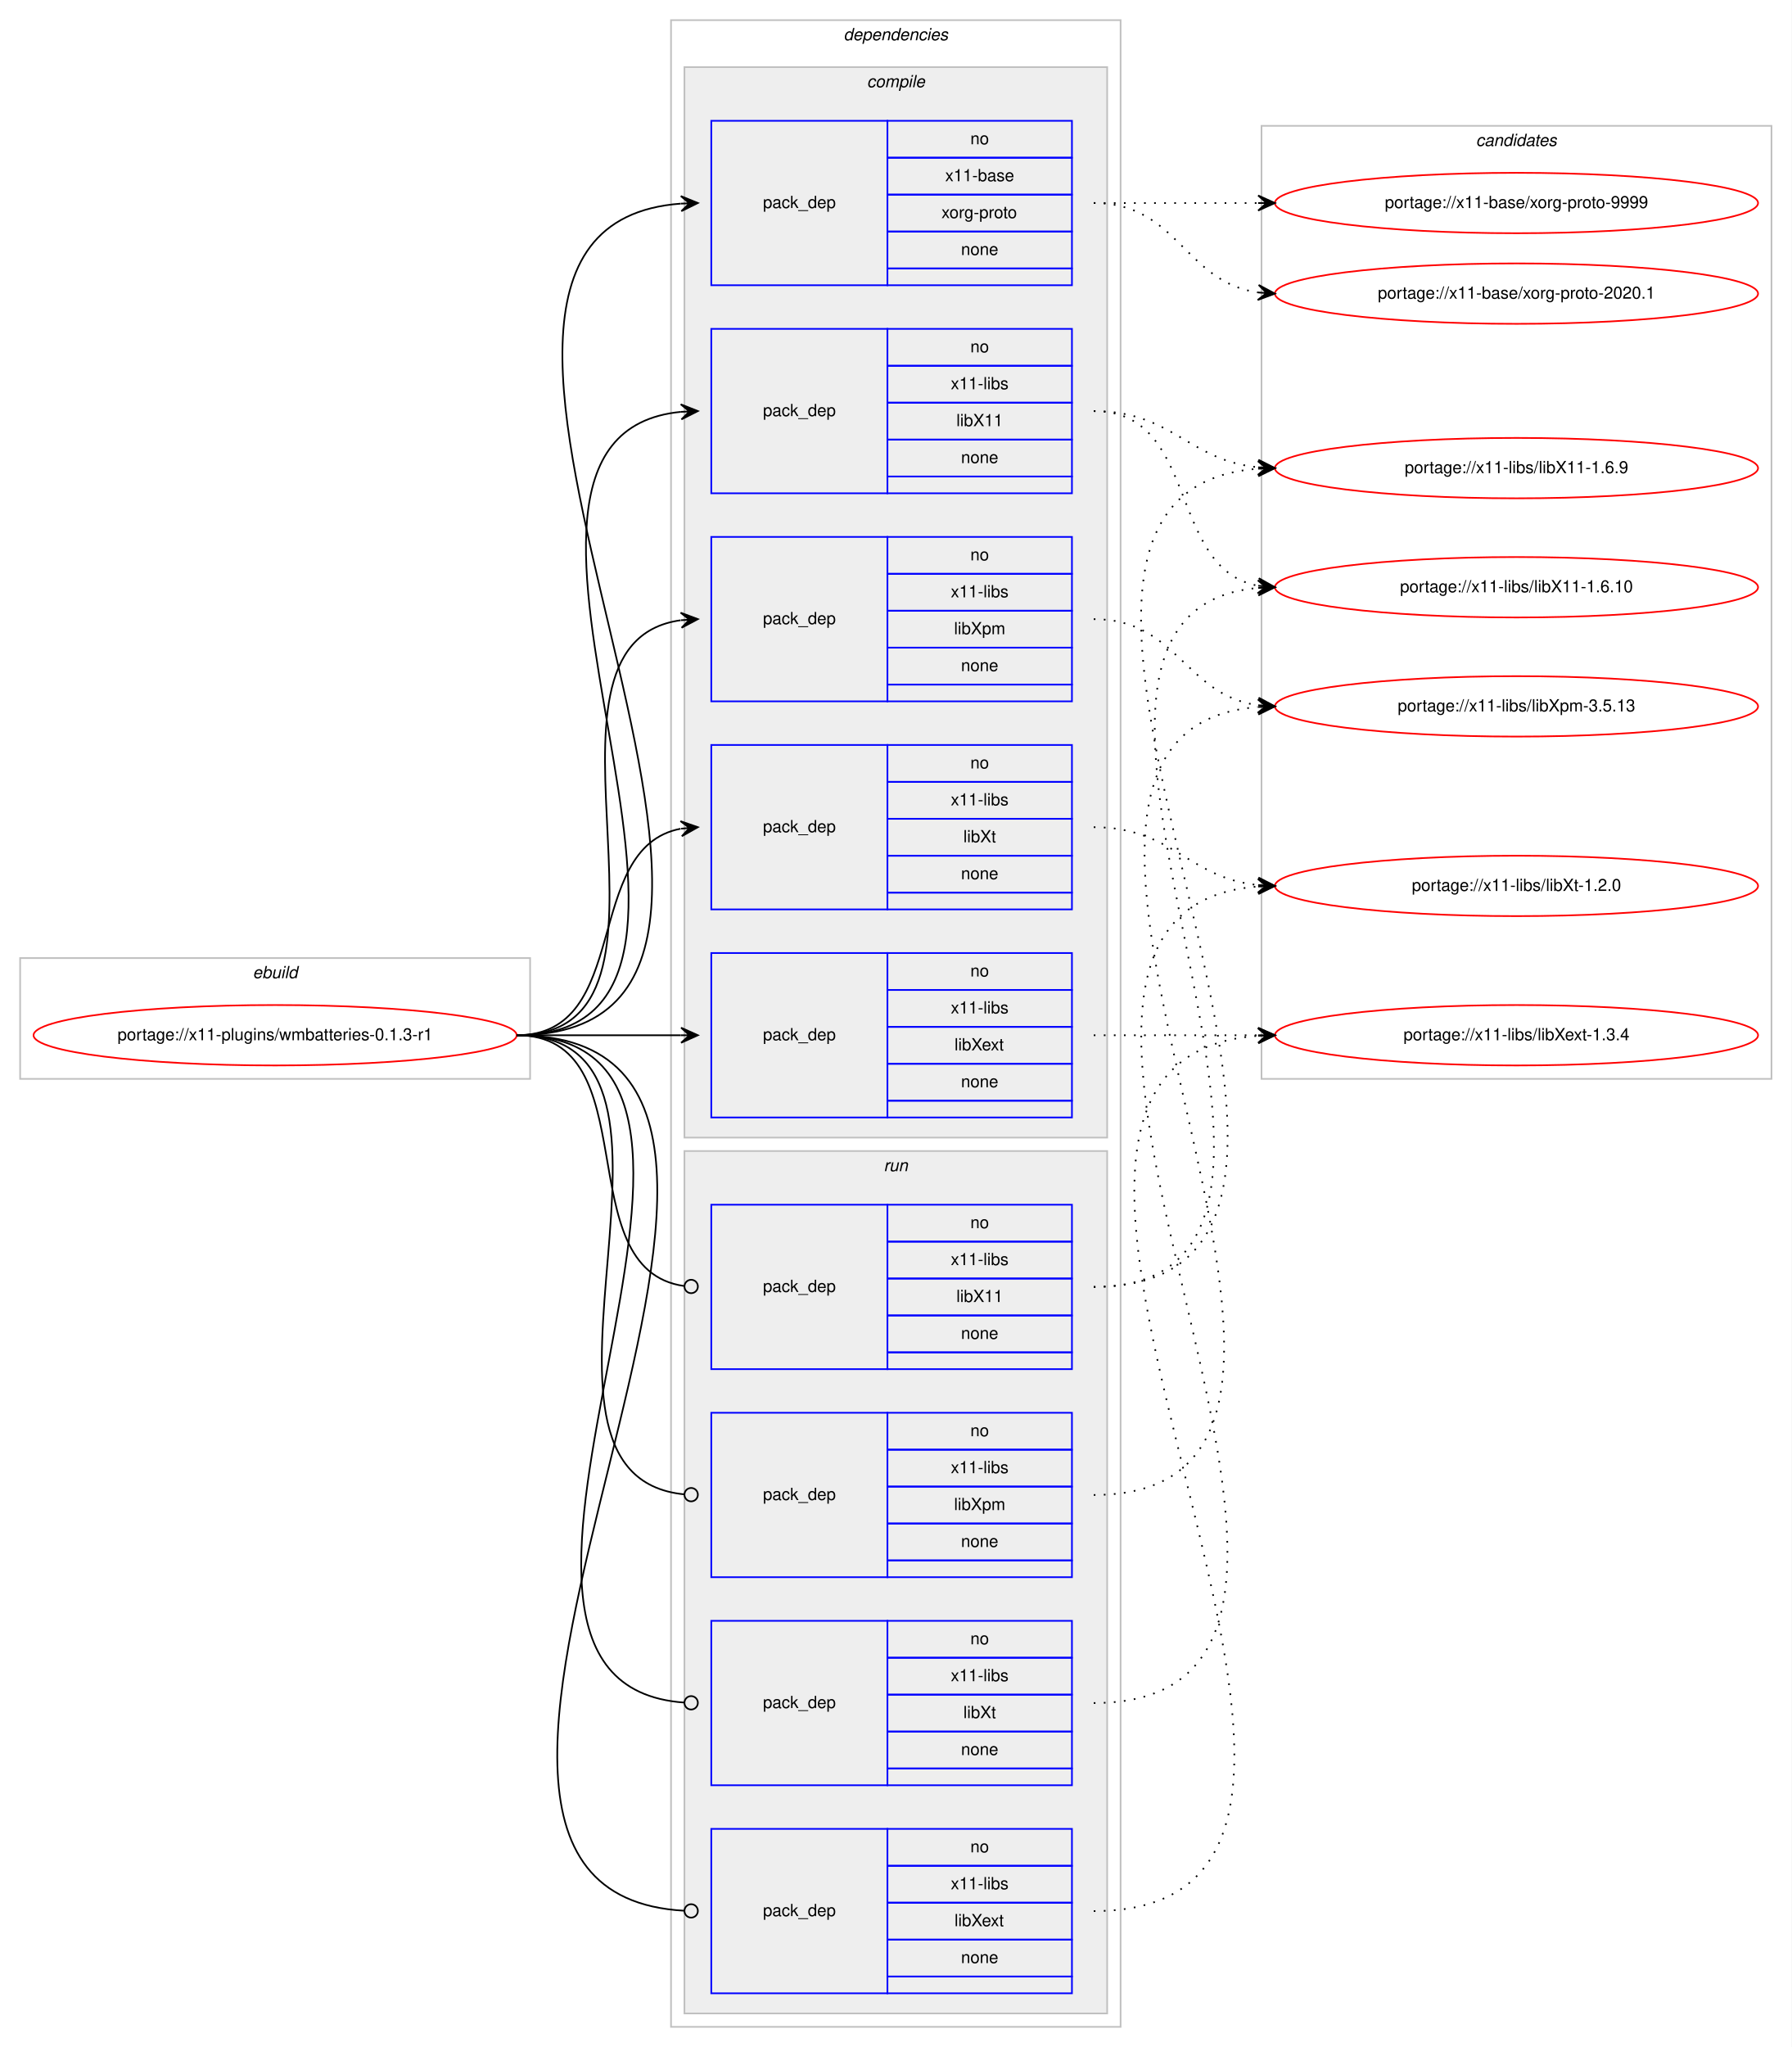
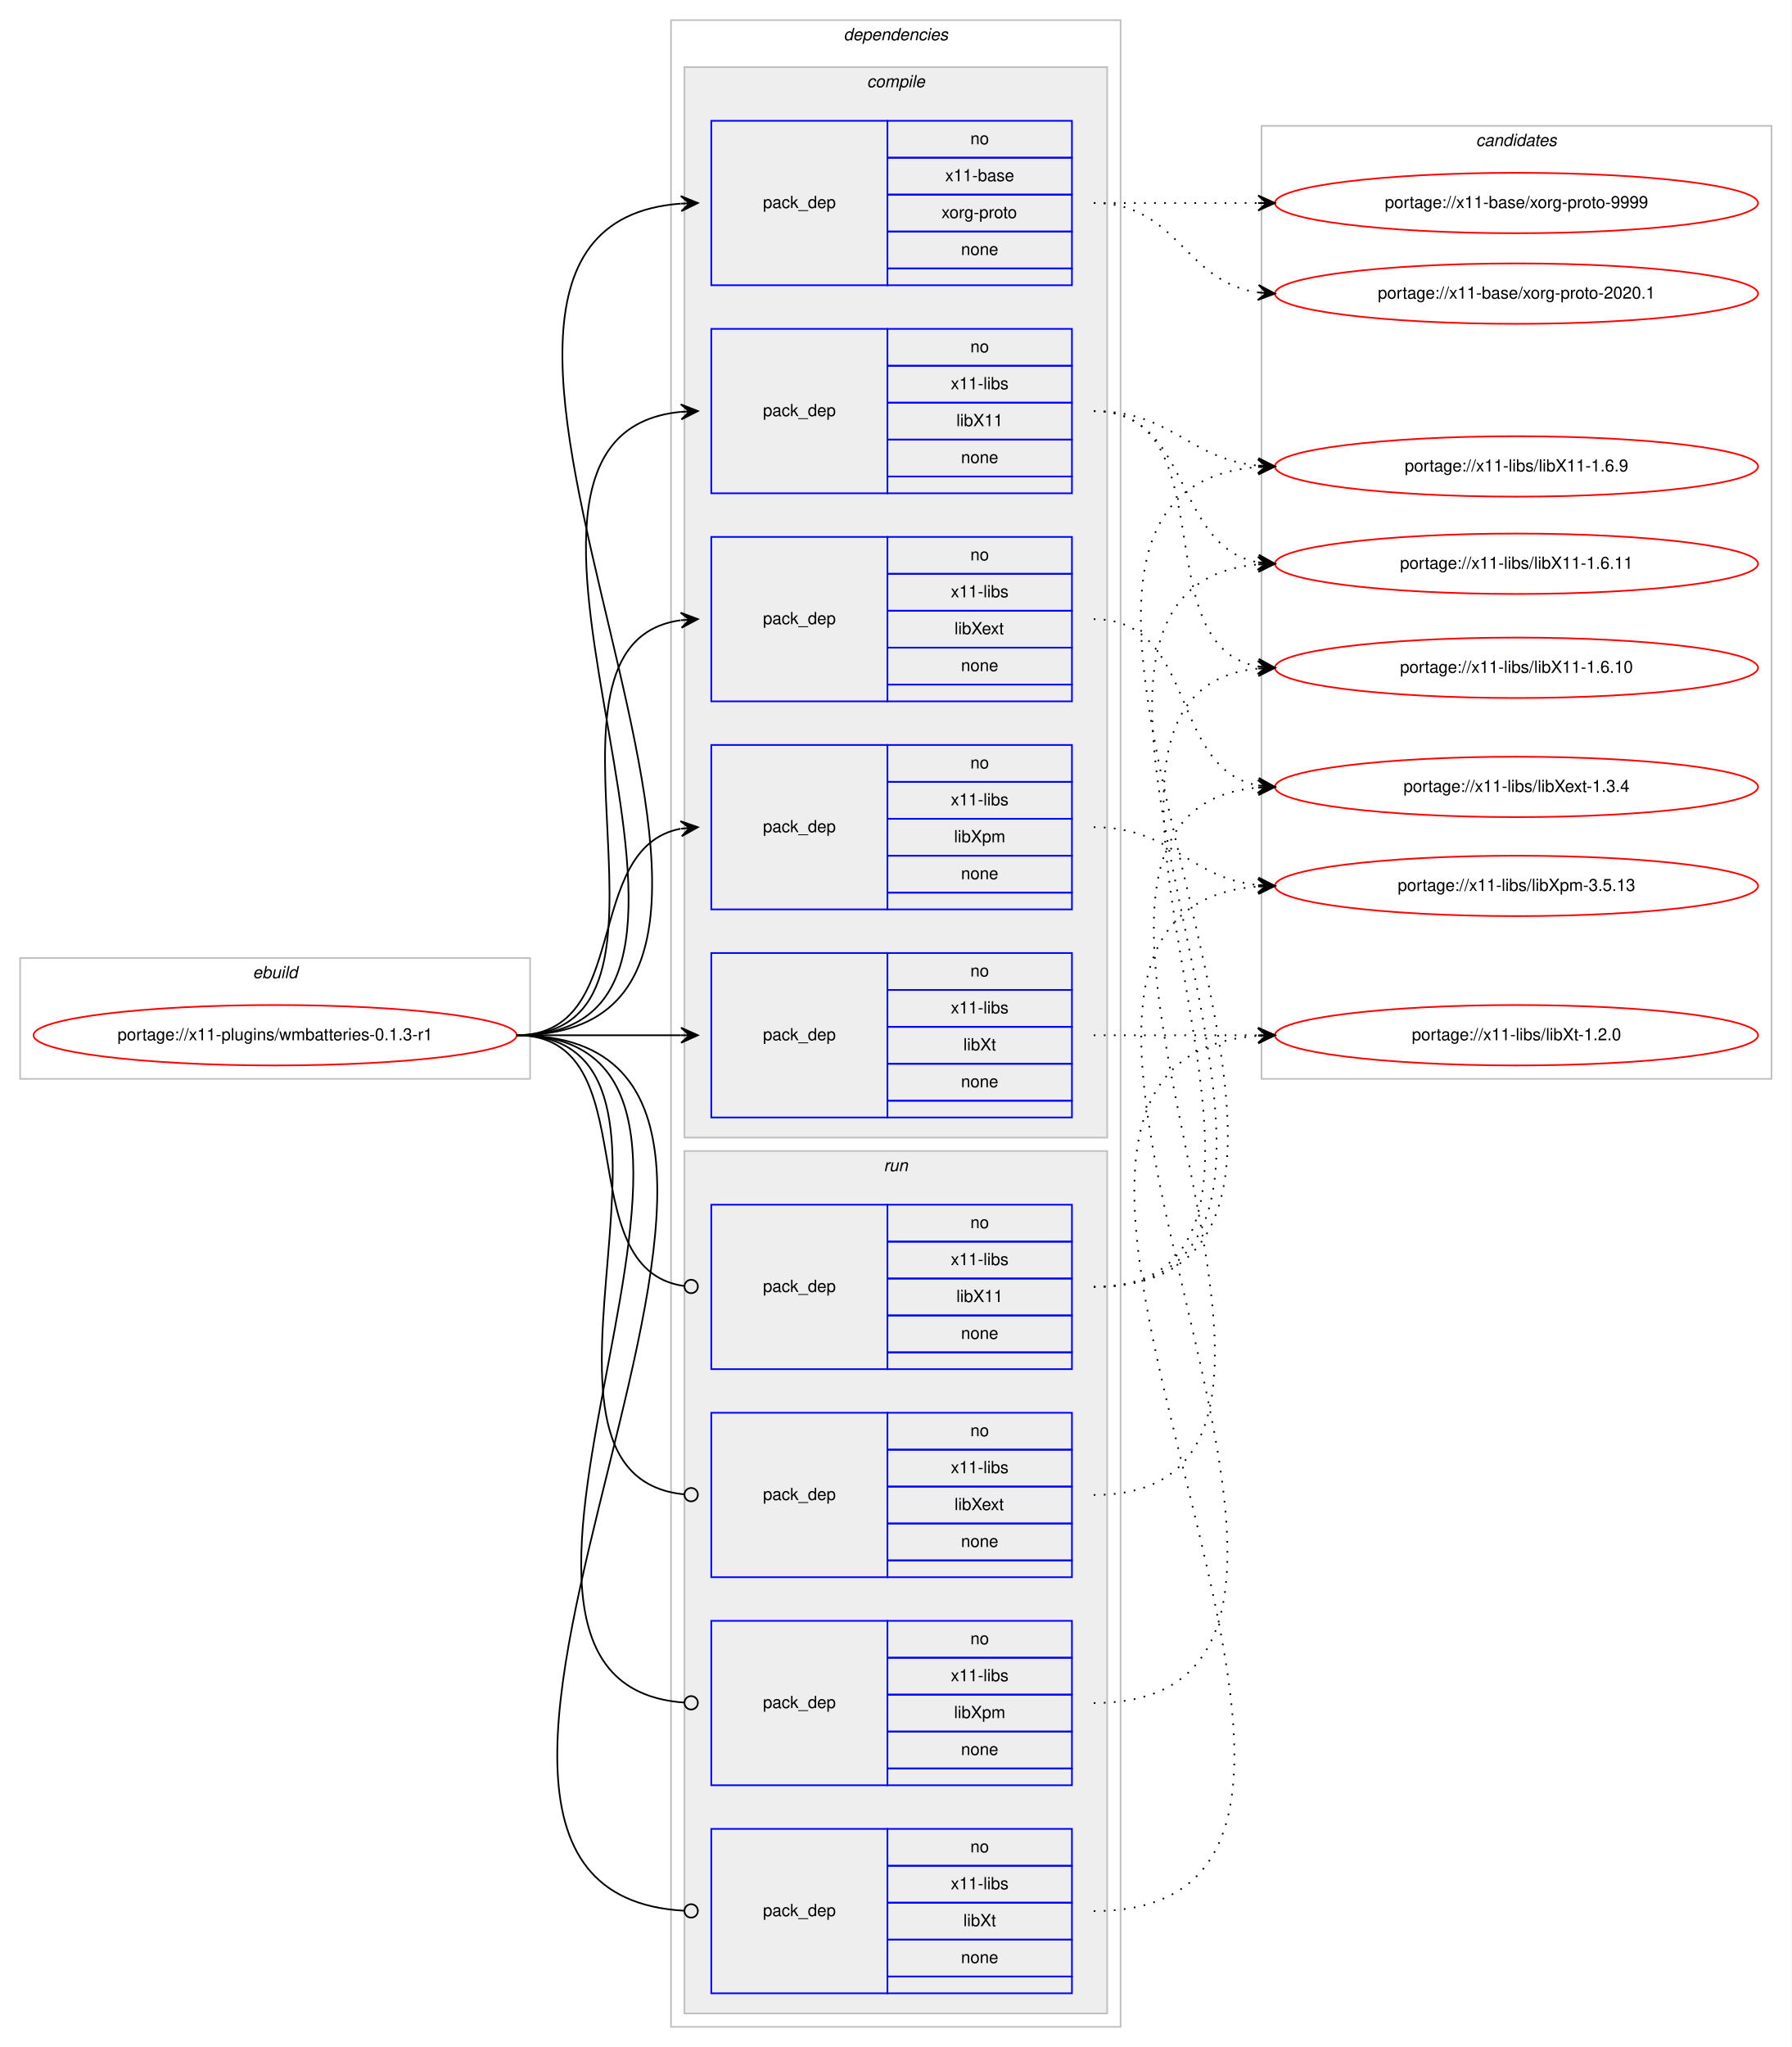
<svg xmlns="http://www.w3.org/2000/svg" xmlns:xlink="http://www.w3.org/1999/xlink" width="1068pt" height="1220pt" viewBox="0.00 0.00 1068.00 1220.00">
  <g id="graph0" class="graph" transform="scale(1 1) rotate(0) translate(4 1216)">
    <polygon fill="#ffffff" stroke="transparent" points="-4,4 -4,-1216 1064,-1216 1064,4 -4,4" />
    <g id="clust1" class="cluster">
      <polygon fill="none" stroke="#c0c0c0" points="8,-573 8,-645 312,-645 312,-573 8,-573" />
      <text text-anchor="start" x="146.663" y="-633" font-family="Helvetica,sans-Serif" font-style="italic" font-size="10.00" fill="#000000">ebuild</text>
    </g>
    <g id="clust2" class="cluster">
      <polygon fill="none" stroke="#c0c0c0" points="396,-8 396,-1204 664,-1204 664,-8 396,-8" />
      <text text-anchor="start" x="498.875" y="-1192" font-family="Helvetica,sans-Serif" font-style="italic" font-size="10.00" fill="#000000">dependencies</text>
    </g>
    <g id="clust3" class="cluster">
      <polygon fill="#eeeeee" stroke="#c0c0c0" points="404,-538 404,-1176 656,-1176 656,-538 404,-538" />
      <text text-anchor="start" x="512.778" y="-1164" font-family="Helvetica,sans-Serif" font-style="italic" font-size="10.00" fill="#000000">compile</text>
    </g>
    <g id="clust10" class="cluster">
      <polygon fill="#eeeeee" stroke="#c0c0c0" points="404,-16 404,-530 656,-530 656,-16 404,-16" />
      <text text-anchor="start" x="522.777" y="-518" font-family="Helvetica,sans-Serif" font-style="italic" font-size="10.00" fill="#000000">run</text>
    </g>
    <g id="clust15" class="cluster">
      <polygon fill="none" stroke="#c0c0c0" points="748,-573 748,-1141 1052,-1141 1052,-573 748,-573" />
      <text text-anchor="start" x="875.824" y="-1129" font-family="Helvetica,sans-Serif" font-style="italic" font-size="10.00" fill="#000000">candidates</text>
    </g>
    <g id="node1" class="node">
      <g id="a_node1">
        <a xlink:href="../x11-plugins/wmbatteries-0.1.3-r1.svg" xlink:title="portage://x11-plugins/wmbatteries-0.1.3-r1">
          <ellipse fill="none" stroke="#ff0000" cx="160" cy="-599" rx="144" ry="18" />
          <text text-anchor="middle" x="160" y="-596" font-family="Helvetica,sans-Serif" font-size="10.00" fill="#000000">portage://x11-plugins/wmbatteries-0.1.3-r1</text>
        </a>
      </g>
    </g>
    <g id="node2" class="node">
      <polygon fill="none" stroke="#0000ff" points="420,-1046 420,-1144 525,-1144 525,-1046 420,-1046" />
      <text text-anchor="start" x="450.823" y="-1092" font-family="Helvetica,sans-Serif" font-size="10.00" fill="#000000">pack_dep</text>
      <polygon fill="none" stroke="#0000ff" points="525,-1122 525,-1144 635,-1144 635,-1122 525,-1122" />
      <text text-anchor="start" x="574.441" y="-1130" font-family="Helvetica,sans-Serif" font-size="10.00" fill="#000000">no</text>
      <polygon fill="none" stroke="#0000ff" points="525,-1100 525,-1122 635,-1122 635,-1100 525,-1100" />
      <text text-anchor="start" x="559.438" y="-1108" font-family="Helvetica,sans-Serif" font-size="10.00" fill="#000000">x11-base</text>
      <polygon fill="none" stroke="#0000ff" points="525,-1078 525,-1100 635,-1100 635,-1078 525,-1078" />
      <text text-anchor="start" x="557.22" y="-1086" font-family="Helvetica,sans-Serif" font-size="10.00" fill="#000000">xorg-proto</text>
      <polygon fill="none" stroke="#0000ff" points="525,-1056 525,-1078 635,-1078 635,-1056 525,-1056" />
      <text text-anchor="start" x="568.882" y="-1064" font-family="Helvetica,sans-Serif" font-size="10.00" fill="#000000">none</text>
      <polygon fill="none" stroke="#0000ff" points="525,-1046 525,-1056 635,-1056 635,-1046 525,-1046" />
    </g>
    <g id="edge1" class="edge">
      <path fill="none" stroke="#000000" d="M304,-599C526.085,-599 196.977,-1079.621 401.837,-1094.64" />
      <polygon fill="#000000" stroke="#000000" points="412,-1095 401.847,-1099.144 407.003,-1094.823 402.006,-1094.646 402.006,-1094.646 402.006,-1094.646 407.003,-1094.823 402.165,-1090.149 412,-1095 412,-1095" />
    </g>
    <g id="node3" class="node">
      <polygon fill="none" stroke="#0000ff" points="420,-922 420,-1020 525,-1020 525,-922 420,-922" />
      <text text-anchor="start" x="450.823" y="-968" font-family="Helvetica,sans-Serif" font-size="10.00" fill="#000000">pack_dep</text>
      <polygon fill="none" stroke="#0000ff" points="525,-998 525,-1020 635,-1020 635,-998 525,-998" />
      <text text-anchor="start" x="574.441" y="-1006" font-family="Helvetica,sans-Serif" font-size="10.00" fill="#000000">no</text>
      <polygon fill="none" stroke="#0000ff" points="525,-976 525,-998 635,-998 635,-976 525,-976" />
      <text text-anchor="start" x="562.778" y="-984" font-family="Helvetica,sans-Serif" font-size="10.00" fill="#000000">x11-libs</text>
      <polygon fill="none" stroke="#0000ff" points="525,-954 525,-976 635,-976 635,-954 525,-954" />
      <text text-anchor="start" x="566.108" y="-962" font-family="Helvetica,sans-Serif" font-size="10.00" fill="#000000">libX11</text>
      <polygon fill="none" stroke="#0000ff" points="525,-932 525,-954 635,-954 635,-932 525,-932" />
      <text text-anchor="start" x="568.882" y="-940" font-family="Helvetica,sans-Serif" font-size="10.00" fill="#000000">none</text>
      <polygon fill="none" stroke="#0000ff" points="525,-922 525,-932 635,-932 635,-922 525,-922" />
    </g>
    <g id="edge2" class="edge">
      <path fill="none" stroke="#000000" d="M304,-599C472.63,-599 249.361,-955.899 401.916,-970.537" />
      <polygon fill="#000000" stroke="#000000" points="412,-971 401.804,-975.037 407.005,-970.771 402.01,-970.541 402.01,-970.541 402.01,-970.541 407.005,-970.771 402.217,-966.046 412,-971 412,-971" />
    </g>
    <g id="node4" class="node">
+       <polygon fill="none" stroke="#0000ff" points="420,-798 420,-896 525,-896 525,-798 420,-798" />
+       <text text-anchor="start" x="450.823" y="-844" font-family="Helvetica,sans-Serif" font-size="10.00" fill="#000000">pack_dep</text>
+       <polygon fill="none" stroke="#0000ff" points="525,-874 525,-896 635,-896 635,-874 525,-874" />
+       <text text-anchor="start" x="574.441" y="-882" font-family="Helvetica,sans-Serif" font-size="10.00" fill="#000000">no</text>
+       <polygon fill="none" stroke="#0000ff" points="525,-852 525,-874 635,-874 635,-852 525,-852" />
+       <text text-anchor="start" x="562.778" y="-860" font-family="Helvetica,sans-Serif" font-size="10.00" fill="#000000">x11-libs</text>
+       <polygon fill="none" stroke="#0000ff" points="525,-830 525,-852 635,-852 635,-830 525,-830" />
+       <text text-anchor="start" x="564.998" y="-838" font-family="Helvetica,sans-Serif" font-size="10.00" fill="#000000">libXext</text>
+       <polygon fill="none" stroke="#0000ff" points="525,-808 525,-830 635,-830 635,-808 525,-808" />
+       <text text-anchor="start" x="568.882" y="-816" font-family="Helvetica,sans-Serif" font-size="10.00" fill="#000000">none</text>
+       <polygon fill="none" stroke="#0000ff" points="525,-798 525,-808 635,-808 635,-798 525,-798" />
+     </g>
+     <g id="edge3" class="edge">
+       <path fill="none" stroke="#000000" d="M304,-599C420.581,-599 299.567,-832.212 401.762,-846.332" />
+       <polygon fill="#000000" stroke="#000000" points="412,-847 401.728,-850.839 407.011,-846.674 402.021,-846.349 402.021,-846.349 402.021,-846.349 407.011,-846.674 402.314,-841.858 412,-847 412,-847" />
+     </g>
+     <g id="node5" class="node">
+       <polygon fill="none" stroke="#0000ff" points="420,-674 420,-772 525,-772 525,-674 420,-674" />
+       <text text-anchor="start" x="450.823" y="-720" font-family="Helvetica,sans-Serif" font-size="10.00" fill="#000000">pack_dep</text>
+       <polygon fill="none" stroke="#0000ff" points="525,-750 525,-772 635,-772 635,-750 525,-750" />
+       <text text-anchor="start" x="574.441" y="-758" font-family="Helvetica,sans-Serif" font-size="10.00" fill="#000000">no</text>
+       <polygon fill="none" stroke="#0000ff" points="525,-728 525,-750 635,-750 635,-728 525,-728" />
+       <text text-anchor="start" x="562.778" y="-736" font-family="Helvetica,sans-Serif" font-size="10.00" fill="#000000">x11-libs</text>
+       <polygon fill="none" stroke="#0000ff" points="525,-706 525,-728 635,-728 635,-706 525,-706" />
+       <text text-anchor="start" x="564.723" y="-714" font-family="Helvetica,sans-Serif" font-size="10.00" fill="#000000">libXpm</text>
+       <polygon fill="none" stroke="#0000ff" points="525,-684 525,-706 635,-706 635,-684 525,-684" />
+       <text text-anchor="start" x="568.882" y="-692" font-family="Helvetica,sans-Serif" font-size="10.00" fill="#000000">none</text>
+       <polygon fill="none" stroke="#0000ff" points="525,-674 525,-684 635,-684 635,-674 525,-674" />
+     </g>
+     <g id="edge4" class="edge">
+       <path fill="none" stroke="#000000" d="M304,-599C373.373,-599 342.506,-710.726 401.698,-722.073" />
+       <polygon fill="#000000" stroke="#000000" points="412,-723 401.637,-726.586 407.02,-722.552 402.04,-722.104 402.04,-722.104 402.04,-722.104 407.02,-722.552 402.443,-717.622 412,-723 412,-723" />
+     </g>
+     <g id="node6" class="node">
      <polygon fill="none" stroke="#0000ff" points="420,-550 420,-648 525,-648 525,-550 420,-550" />
      <text text-anchor="start" x="450.823" y="-596" font-family="Helvetica,sans-Serif" font-size="10.00" fill="#000000">pack_dep</text>
      <polygon fill="none" stroke="#0000ff" points="525,-626 525,-648 635,-648 635,-626 525,-626" />
      <text text-anchor="start" x="574.441" y="-634" font-family="Helvetica,sans-Serif" font-size="10.00" fill="#000000">no</text>
      <polygon fill="none" stroke="#0000ff" points="525,-604 525,-626 635,-626 635,-604 525,-604" />
      <text text-anchor="start" x="562.778" y="-612" font-family="Helvetica,sans-Serif" font-size="10.00" fill="#000000">x11-libs</text>
      <polygon fill="none" stroke="#0000ff" points="525,-582 525,-604 635,-604 635,-582 525,-582" />
-       <text text-anchor="start" x="564.998" y="-590" font-family="Helvetica,sans-Serif" font-size="10.00" fill="#000000">libXext</text>
+       <text text-anchor="start" x="570.278" y="-590" font-family="Helvetica,sans-Serif" font-size="10.00" fill="#000000">libXt</text>
      <polygon fill="none" stroke="#0000ff" points="525,-560 525,-582 635,-582 635,-560 525,-560" />
      <text text-anchor="start" x="568.882" y="-568" font-family="Helvetica,sans-Serif" font-size="10.00" fill="#000000">none</text>
      <polygon fill="none" stroke="#0000ff" points="525,-550 525,-560 635,-560 635,-550 525,-550" />
    </g>
-     <g id="edge3" class="edge">
+     <g id="edge5" class="edge">
      <path fill="none" stroke="#000000" d="M304,-599C348.438,-599 362.02,-599 401.878,-599" />
      <polygon fill="#000000" stroke="#000000" points="412,-599 402,-603.5 407,-599 402,-599 402,-599 402,-599 407,-599 402,-594.5 412,-599 412,-599" />
-     </g>
-     <g id="node5" class="node">
-       <polygon fill="none" stroke="#0000ff" points="420,-798 420,-896 525,-896 525,-798 420,-798" />
-       <text text-anchor="start" x="450.823" y="-844" font-family="Helvetica,sans-Serif" font-size="10.00" fill="#000000">pack_dep</text>
-       <polygon fill="none" stroke="#0000ff" points="525,-874 525,-896 635,-896 635,-874 525,-874" />
-       <text text-anchor="start" x="574.441" y="-882" font-family="Helvetica,sans-Serif" font-size="10.00" fill="#000000">no</text>
-       <polygon fill="none" stroke="#0000ff" points="525,-852 525,-874 635,-874 635,-852 525,-852" />
-       <text text-anchor="start" x="562.778" y="-860" font-family="Helvetica,sans-Serif" font-size="10.00" fill="#000000">x11-libs</text>
-       <polygon fill="none" stroke="#0000ff" points="525,-830 525,-852 635,-852 635,-830 525,-830" />
-       <text text-anchor="start" x="564.723" y="-838" font-family="Helvetica,sans-Serif" font-size="10.00" fill="#000000">libXpm</text>
-       <polygon fill="none" stroke="#0000ff" points="525,-808 525,-830 635,-830 635,-808 525,-808" />
-       <text text-anchor="start" x="568.882" y="-816" font-family="Helvetica,sans-Serif" font-size="10.00" fill="#000000">none</text>
-       <polygon fill="none" stroke="#0000ff" points="525,-798 525,-808 635,-808 635,-798 525,-798" />
-     </g>
-     <g id="edge4" class="edge">
-       <path fill="none" stroke="#000000" d="M304,-599C420.581,-599 299.567,-832.212 401.762,-846.332" />
-       <polygon fill="#000000" stroke="#000000" points="412,-847 401.728,-850.839 407.011,-846.674 402.021,-846.349 402.021,-846.349 402.021,-846.349 407.011,-846.674 402.314,-841.858 412,-847 412,-847" />
-     </g>
-     <g id="node6" class="node">
-       <polygon fill="none" stroke="#0000ff" points="420,-674 420,-772 525,-772 525,-674 420,-674" />
-       <text text-anchor="start" x="450.823" y="-720" font-family="Helvetica,sans-Serif" font-size="10.00" fill="#000000">pack_dep</text>
-       <polygon fill="none" stroke="#0000ff" points="525,-750 525,-772 635,-772 635,-750 525,-750" />
-       <text text-anchor="start" x="574.441" y="-758" font-family="Helvetica,sans-Serif" font-size="10.00" fill="#000000">no</text>
-       <polygon fill="none" stroke="#0000ff" points="525,-728 525,-750 635,-750 635,-728 525,-728" />
-       <text text-anchor="start" x="562.778" y="-736" font-family="Helvetica,sans-Serif" font-size="10.00" fill="#000000">x11-libs</text>
-       <polygon fill="none" stroke="#0000ff" points="525,-706 525,-728 635,-728 635,-706 525,-706" />
-       <text text-anchor="start" x="570.278" y="-714" font-family="Helvetica,sans-Serif" font-size="10.00" fill="#000000">libXt</text>
-       <polygon fill="none" stroke="#0000ff" points="525,-684 525,-706 635,-706 635,-684 525,-684" />
-       <text text-anchor="start" x="568.882" y="-692" font-family="Helvetica,sans-Serif" font-size="10.00" fill="#000000">none</text>
-       <polygon fill="none" stroke="#0000ff" points="525,-674 525,-684 635,-684 635,-674 525,-674" />
-     </g>
-     <g id="edge5" class="edge">
-       <path fill="none" stroke="#000000" d="M304,-599C373.373,-599 342.506,-710.726 401.698,-722.073" />
-       <polygon fill="#000000" stroke="#000000" points="412,-723 401.637,-726.586 407.02,-722.552 402.04,-722.104 402.04,-722.104 402.04,-722.104 407.02,-722.552 402.443,-717.622 412,-723 412,-723" />
    </g>
    <g id="node7" class="node">
      <polygon fill="none" stroke="#0000ff" points="420,-400 420,-498 525,-498 525,-400 420,-400" />
      <text text-anchor="start" x="450.823" y="-446" font-family="Helvetica,sans-Serif" font-size="10.00" fill="#000000">pack_dep</text>
      <polygon fill="none" stroke="#0000ff" points="525,-476 525,-498 635,-498 635,-476 525,-476" />
      <text text-anchor="start" x="574.441" y="-484" font-family="Helvetica,sans-Serif" font-size="10.00" fill="#000000">no</text>
      <polygon fill="none" stroke="#0000ff" points="525,-454 525,-476 635,-476 635,-454 525,-454" />
      <text text-anchor="start" x="562.778" y="-462" font-family="Helvetica,sans-Serif" font-size="10.00" fill="#000000">x11-libs</text>
      <polygon fill="none" stroke="#0000ff" points="525,-432 525,-454 635,-454 635,-432 525,-432" />
      <text text-anchor="start" x="566.108" y="-440" font-family="Helvetica,sans-Serif" font-size="10.00" fill="#000000">libX11</text>
      <polygon fill="none" stroke="#0000ff" points="525,-410 525,-432 635,-432 635,-410 525,-410" />
      <text text-anchor="start" x="568.882" y="-418" font-family="Helvetica,sans-Serif" font-size="10.00" fill="#000000">none</text>
      <polygon fill="none" stroke="#0000ff" points="525,-400 525,-410 635,-410 635,-400 525,-400" />
    </g>
    <g id="edge6" class="edge">
      <path fill="none" stroke="#000000" d="M304,-599C383.261,-599 333.638,-459.361 403.837,-449.543" />
      <ellipse fill="none" stroke="#000000" cx="408.009" cy="-449.266" rx="4" ry="4" />
    </g>
    <g id="node8" class="node">
+       <polygon fill="none" stroke="#0000ff" points="420,-276 420,-374 525,-374 525,-276 420,-276" />
+       <text text-anchor="start" x="450.823" y="-322" font-family="Helvetica,sans-Serif" font-size="10.00" fill="#000000">pack_dep</text>
+       <polygon fill="none" stroke="#0000ff" points="525,-352 525,-374 635,-374 635,-352 525,-352" />
+       <text text-anchor="start" x="574.441" y="-360" font-family="Helvetica,sans-Serif" font-size="10.00" fill="#000000">no</text>
+       <polygon fill="none" stroke="#0000ff" points="525,-330 525,-352 635,-352 635,-330 525,-330" />
+       <text text-anchor="start" x="562.778" y="-338" font-family="Helvetica,sans-Serif" font-size="10.00" fill="#000000">x11-libs</text>
+       <polygon fill="none" stroke="#0000ff" points="525,-308 525,-330 635,-330 635,-308 525,-308" />
+       <text text-anchor="start" x="564.998" y="-316" font-family="Helvetica,sans-Serif" font-size="10.00" fill="#000000">libXext</text>
+       <polygon fill="none" stroke="#0000ff" points="525,-286 525,-308 635,-308 635,-286 525,-286" />
+       <text text-anchor="start" x="568.882" y="-294" font-family="Helvetica,sans-Serif" font-size="10.00" fill="#000000">none</text>
+       <polygon fill="none" stroke="#0000ff" points="525,-276 525,-286 635,-286 635,-276 525,-276" />
+     </g>
+     <g id="edge7" class="edge">
+       <path fill="none" stroke="#000000" d="M304,-599C432.084,-599 287.581,-336.647 403.952,-325.374" />
+       <ellipse fill="none" stroke="#000000" cx="408.004" cy="-325.186" rx="4" ry="4" />
+     </g>
+     <g id="node9" class="node">
+       <polygon fill="none" stroke="#0000ff" points="420,-152 420,-250 525,-250 525,-152 420,-152" />
+       <text text-anchor="start" x="450.823" y="-198" font-family="Helvetica,sans-Serif" font-size="10.00" fill="#000000">pack_dep</text>
+       <polygon fill="none" stroke="#0000ff" points="525,-228 525,-250 635,-250 635,-228 525,-228" />
+       <text text-anchor="start" x="574.441" y="-236" font-family="Helvetica,sans-Serif" font-size="10.00" fill="#000000">no</text>
+       <polygon fill="none" stroke="#0000ff" points="525,-206 525,-228 635,-228 635,-206 525,-206" />
+       <text text-anchor="start" x="562.778" y="-214" font-family="Helvetica,sans-Serif" font-size="10.00" fill="#000000">x11-libs</text>
+       <polygon fill="none" stroke="#0000ff" points="525,-184 525,-206 635,-206 635,-184 525,-184" />
+       <text text-anchor="start" x="564.723" y="-192" font-family="Helvetica,sans-Serif" font-size="10.00" fill="#000000">libXpm</text>
+       <polygon fill="none" stroke="#0000ff" points="525,-162 525,-184 635,-184 635,-162 525,-162" />
+       <text text-anchor="start" x="568.882" y="-170" font-family="Helvetica,sans-Serif" font-size="10.00" fill="#000000">none</text>
+       <polygon fill="none" stroke="#0000ff" points="525,-152 525,-162 635,-162 635,-152 525,-152" />
+     </g>
+     <g id="edge8" class="edge">
+       <path fill="none" stroke="#000000" d="M304,-599C484.511,-599 236.441,-212.958 403.978,-201.271" />
+       <ellipse fill="none" stroke="#000000" cx="408.002" cy="-201.135" rx="4" ry="4" />
+     </g>
+     <g id="node10" class="node">
      <polygon fill="none" stroke="#0000ff" points="420,-28 420,-126 525,-126 525,-28 420,-28" />
      <text text-anchor="start" x="450.823" y="-74" font-family="Helvetica,sans-Serif" font-size="10.00" fill="#000000">pack_dep</text>
      <polygon fill="none" stroke="#0000ff" points="525,-104 525,-126 635,-126 635,-104 525,-104" />
      <text text-anchor="start" x="574.441" y="-112" font-family="Helvetica,sans-Serif" font-size="10.00" fill="#000000">no</text>
      <polygon fill="none" stroke="#0000ff" points="525,-82 525,-104 635,-104 635,-82 525,-82" />
      <text text-anchor="start" x="562.778" y="-90" font-family="Helvetica,sans-Serif" font-size="10.00" fill="#000000">x11-libs</text>
      <polygon fill="none" stroke="#0000ff" points="525,-60 525,-82 635,-82 635,-60 525,-60" />
-       <text text-anchor="start" x="564.998" y="-68" font-family="Helvetica,sans-Serif" font-size="10.00" fill="#000000">libXext</text>
+       <text text-anchor="start" x="570.278" y="-68" font-family="Helvetica,sans-Serif" font-size="10.00" fill="#000000">libXt</text>
      <polygon fill="none" stroke="#0000ff" points="525,-38 525,-60 635,-60 635,-38 525,-38" />
      <text text-anchor="start" x="568.882" y="-46" font-family="Helvetica,sans-Serif" font-size="10.00" fill="#000000">none</text>
      <polygon fill="none" stroke="#0000ff" points="525,-28 525,-38 635,-38 635,-28 525,-28" />
    </g>
-     <g id="edge7" class="edge">
+     <g id="edge9" class="edge">
      <path fill="none" stroke="#000000" d="M304,-599C538.137,-599 183.578,-89.163 403.917,-77.213" />
      <ellipse fill="none" stroke="#000000" cx="408.001" cy="-77.106" rx="4" ry="4" />
-     </g>
-     <g id="node9" class="node">
-       <polygon fill="none" stroke="#0000ff" points="420,-276 420,-374 525,-374 525,-276 420,-276" />
-       <text text-anchor="start" x="450.823" y="-322" font-family="Helvetica,sans-Serif" font-size="10.00" fill="#000000">pack_dep</text>
-       <polygon fill="none" stroke="#0000ff" points="525,-352 525,-374 635,-374 635,-352 525,-352" />
-       <text text-anchor="start" x="574.441" y="-360" font-family="Helvetica,sans-Serif" font-size="10.00" fill="#000000">no</text>
-       <polygon fill="none" stroke="#0000ff" points="525,-330 525,-352 635,-352 635,-330 525,-330" />
-       <text text-anchor="start" x="562.778" y="-338" font-family="Helvetica,sans-Serif" font-size="10.00" fill="#000000">x11-libs</text>
-       <polygon fill="none" stroke="#0000ff" points="525,-308 525,-330 635,-330 635,-308 525,-308" />
-       <text text-anchor="start" x="564.723" y="-316" font-family="Helvetica,sans-Serif" font-size="10.00" fill="#000000">libXpm</text>
-       <polygon fill="none" stroke="#0000ff" points="525,-286 525,-308 635,-308 635,-286 525,-286" />
-       <text text-anchor="start" x="568.882" y="-294" font-family="Helvetica,sans-Serif" font-size="10.00" fill="#000000">none</text>
-       <polygon fill="none" stroke="#0000ff" points="525,-276 525,-286 635,-286 635,-276 525,-276" />
-     </g>
-     <g id="edge8" class="edge">
-       <path fill="none" stroke="#000000" d="M304,-599C432.084,-599 287.581,-336.647 403.952,-325.374" />
-       <ellipse fill="none" stroke="#000000" cx="408.004" cy="-325.186" rx="4" ry="4" />
-     </g>
-     <g id="node10" class="node">
-       <polygon fill="none" stroke="#0000ff" points="420,-152 420,-250 525,-250 525,-152 420,-152" />
-       <text text-anchor="start" x="450.823" y="-198" font-family="Helvetica,sans-Serif" font-size="10.00" fill="#000000">pack_dep</text>
-       <polygon fill="none" stroke="#0000ff" points="525,-228 525,-250 635,-250 635,-228 525,-228" />
-       <text text-anchor="start" x="574.441" y="-236" font-family="Helvetica,sans-Serif" font-size="10.00" fill="#000000">no</text>
-       <polygon fill="none" stroke="#0000ff" points="525,-206 525,-228 635,-228 635,-206 525,-206" />
-       <text text-anchor="start" x="562.778" y="-214" font-family="Helvetica,sans-Serif" font-size="10.00" fill="#000000">x11-libs</text>
-       <polygon fill="none" stroke="#0000ff" points="525,-184 525,-206 635,-206 635,-184 525,-184" />
-       <text text-anchor="start" x="570.278" y="-192" font-family="Helvetica,sans-Serif" font-size="10.00" fill="#000000">libXt</text>
-       <polygon fill="none" stroke="#0000ff" points="525,-162 525,-184 635,-184 635,-162 525,-162" />
-       <text text-anchor="start" x="568.882" y="-170" font-family="Helvetica,sans-Serif" font-size="10.00" fill="#000000">none</text>
-       <polygon fill="none" stroke="#0000ff" points="525,-152 525,-162 635,-162 635,-152 525,-152" />
-     </g>
-     <g id="edge9" class="edge">
-       <path fill="none" stroke="#000000" d="M304,-599C484.511,-599 236.441,-212.958 403.978,-201.271" />
-       <ellipse fill="none" stroke="#000000" cx="408.002" cy="-201.135" rx="4" ry="4" />
    </g>
    <g id="node11" class="node">
      <g id="a_node11">
        <a xlink:href="../x11-base/xorg-proto-9999.svg" xlink:title="portage://x11-base/xorg-proto-9999">
          <ellipse fill="none" stroke="#ff0000" cx="900" cy="-1095" rx="144" ry="18" />
          <text text-anchor="middle" x="900" y="-1092" font-family="Helvetica,sans-Serif" font-size="10.00" fill="#000000">portage://x11-base/xorg-proto-9999</text>
        </a>
      </g>
    </g>
    <g id="edge10" class="edge">
      <path fill="none" stroke="#000000" stroke-dasharray="1,5" d="M648,-1095C692.438,-1095 706.02,-1095 745.878,-1095" />
      <polygon fill="#000000" stroke="#000000" points="756,-1095 746,-1099.5 751,-1095 746,-1095 746,-1095 746,-1095 751,-1095 746,-1090.5 756,-1095 756,-1095" />
    </g>
    <g id="node12" class="node">
      <g id="a_node12">
        <a xlink:href="../x11-base/xorg-proto-2020.1.svg" xlink:title="portage://x11-base/xorg-proto-2020.1">
          <ellipse fill="none" stroke="#ff0000" cx="900" cy="-1041" rx="144" ry="18" />
          <text text-anchor="middle" x="900" y="-1038" font-family="Helvetica,sans-Serif" font-size="10.00" fill="#000000">portage://x11-base/xorg-proto-2020.1</text>
        </a>
      </g>
    </g>
    <g id="edge11" class="edge">
      <path fill="none" stroke="#000000" stroke-dasharray="1,5" d="M648,-1095C698.102,-1095 702.012,-1047.934 745.979,-1041.683" />
      <polygon fill="#000000" stroke="#000000" points="756,-1041 746.329,-1046.169 751.012,-1041.34 746.023,-1041.68 746.023,-1041.68 746.023,-1041.68 751.012,-1041.34 745.717,-1037.19 756,-1041 756,-1041" />
    </g>
    <g id="node13" class="node">
      <g id="a_node13">
        <a xlink:href="../x11-libs/libX11-1.6.9.svg" xlink:title="portage://x11-libs/libX11-1.6.9">
-           <ellipse fill="none" stroke="#ff0000" cx="900" cy="-937" rx="144" ry="18" />
-           <text text-anchor="middle" x="900" y="-934" font-family="Helvetica,sans-Serif" font-size="10.00" fill="#000000">portage://x11-libs/libX11-1.6.9</text>
+           <ellipse fill="none" stroke="#ff0000" cx="900" cy="-938" rx="144" ry="18" />
+           <text text-anchor="middle" x="900" y="-935" font-family="Helvetica,sans-Serif" font-size="10.00" fill="#000000">portage://x11-libs/libX11-1.6.9</text>
        </a>
      </g>
    </g>
    <g id="edge12" class="edge">
-       <path fill="none" stroke="#000000" stroke-dasharray="1,5" d="M648,-971C694.784,-971 704.431,-941.613 745.992,-937.481" />
-       <polygon fill="#000000" stroke="#000000" points="756,-937 746.227,-941.975 751.006,-937.24 746.011,-937.48 746.011,-937.48 746.011,-937.48 751.006,-937.24 745.796,-932.985 756,-937 756,-937" />
+       <path fill="none" stroke="#000000" stroke-dasharray="1,5" d="M648,-971C694.564,-971 704.486,-942.597 745.754,-938.492" />
+       <polygon fill="#000000" stroke="#000000" points="756,-938 746.227,-942.975 751.006,-938.24 746.011,-938.48 746.011,-938.48 746.011,-938.48 751.006,-938.24 745.796,-933.985 756,-938 756,-938" />
    </g>
    <g id="node14" class="node">
      <g id="a_node14">
-         <a xlink:href="../x11-libs/libX11-1.6.10.svg" xlink:title="portage://x11-libs/libX11-1.6.10">
-           <ellipse fill="none" stroke="#ff0000" cx="900" cy="-866" rx="144" ry="18" />
-           <text text-anchor="middle" x="900" y="-863" font-family="Helvetica,sans-Serif" font-size="10.00" fill="#000000">portage://x11-libs/libX11-1.6.10</text>
+         <a xlink:href="../x11-libs/libX11-1.6.11.svg" xlink:title="portage://x11-libs/libX11-1.6.11">
+           <ellipse fill="none" stroke="#ff0000" cx="900" cy="-880" rx="144" ry="18" />
+           <text text-anchor="middle" x="900" y="-877" font-family="Helvetica,sans-Serif" font-size="10.00" fill="#000000">portage://x11-libs/libX11-1.6.11</text>
        </a>
      </g>
    </g>
    <g id="edge13" class="edge">
-       <path fill="none" stroke="#000000" stroke-dasharray="1,5" d="M648,-971C711.285,-971 691.608,-877.17 745.819,-866.908" />
-       <polygon fill="#000000" stroke="#000000" points="756,-866 746.439,-871.37 751.02,-866.444 746.039,-866.888 746.039,-866.888 746.039,-866.888 751.02,-866.444 745.64,-862.406 756,-866 756,-866" />
+       <path fill="none" stroke="#000000" stroke-dasharray="1,5" d="M648,-971C707.09,-971 695.012,-890.352 745.761,-880.901" />
+       <polygon fill="#000000" stroke="#000000" points="756,-880 746.433,-885.359 751.019,-880.438 746.038,-880.876 746.038,-880.876 746.038,-880.876 751.019,-880.438 745.644,-876.394 756,-880 756,-880" />
    </g>
    <g id="node15" class="node">
      <g id="a_node15">
-         <a xlink:href="../x11-libs/libXext-1.3.4.svg" xlink:title="portage://x11-libs/libXext-1.3.4">
-           <ellipse fill="none" stroke="#ff0000" cx="900" cy="-599" rx="144" ry="18" />
-           <text text-anchor="middle" x="900" y="-596" font-family="Helvetica,sans-Serif" font-size="10.00" fill="#000000">portage://x11-libs/libXext-1.3.4</text>
+         <a xlink:href="../x11-libs/libX11-1.6.10.svg" xlink:title="portage://x11-libs/libX11-1.6.10">
+           <ellipse fill="none" stroke="#ff0000" cx="900" cy="-818" rx="144" ry="18" />
+           <text text-anchor="middle" x="900" y="-815" font-family="Helvetica,sans-Serif" font-size="10.00" fill="#000000">portage://x11-libs/libX11-1.6.10</text>
        </a>
      </g>
    </g>
    <g id="edge14" class="edge">
-       <path fill="none" stroke="#000000" stroke-dasharray="1,5" d="M648,-599C692.438,-599 706.02,-599 745.878,-599" />
-       <polygon fill="#000000" stroke="#000000" points="756,-599 746,-603.5 751,-599 746,-599 746,-599 746,-599 751,-599 746,-594.5 756,-599 756,-599" />
+       <path fill="none" stroke="#000000" stroke-dasharray="1,5" d="M648,-971C727.658,-971 677.529,-830.866 746.033,-818.823" />
+       <polygon fill="#000000" stroke="#000000" points="756,-818 746.404,-823.308 751.017,-818.412 746.034,-818.823 746.034,-818.823 746.034,-818.823 751.017,-818.412 745.663,-814.338 756,-818 756,-818" />
    </g>
    <g id="node16" class="node">
      <g id="a_node16">
-         <a xlink:href="../x11-libs/libXpm-3.5.13.svg" xlink:title="portage://x11-libs/libXpm-3.5.13">
-           <ellipse fill="none" stroke="#ff0000" cx="900" cy="-795" rx="144" ry="18" />
-           <text text-anchor="middle" x="900" y="-792" font-family="Helvetica,sans-Serif" font-size="10.00" fill="#000000">portage://x11-libs/libXpm-3.5.13</text>
+         <a xlink:href="../x11-libs/libXext-1.3.4.svg" xlink:title="portage://x11-libs/libXext-1.3.4">
+           <ellipse fill="none" stroke="#ff0000" cx="900" cy="-747" rx="144" ry="18" />
+           <text text-anchor="middle" x="900" y="-744" font-family="Helvetica,sans-Serif" font-size="10.00" fill="#000000">portage://x11-libs/libXext-1.3.4</text>
        </a>
      </g>
    </g>
    <g id="edge15" class="edge">
-       <path fill="none" stroke="#000000" stroke-dasharray="1,5" d="M648,-847C697.632,-847 702.285,-801.866 745.768,-795.696" />
-       <polygon fill="#000000" stroke="#000000" points="756,-795 746.328,-800.168 751.011,-795.339 746.023,-795.678 746.023,-795.678 746.023,-795.678 751.011,-795.339 745.718,-791.189 756,-795 756,-795" />
+       <path fill="none" stroke="#000000" stroke-dasharray="1,5" d="M648,-847C709.839,-847 692.817,-757.638 746.03,-747.865" />
+       <polygon fill="#000000" stroke="#000000" points="756,-747 746.426,-752.347 751.019,-747.432 746.037,-747.864 746.037,-747.864 746.037,-747.864 751.019,-747.432 745.649,-743.381 756,-747 756,-747" />
    </g>
    <g id="node17" class="node">
      <g id="a_node17">
-         <a xlink:href="../x11-libs/libXt-1.2.0.svg" xlink:title="portage://x11-libs/libXt-1.2.0">
+         <a xlink:href="../x11-libs/libXpm-3.5.13.svg" xlink:title="portage://x11-libs/libXpm-3.5.13">
          <ellipse fill="none" stroke="#ff0000" cx="900" cy="-688" rx="144" ry="18" />
-           <text text-anchor="middle" x="900" y="-685" font-family="Helvetica,sans-Serif" font-size="10.00" fill="#000000">portage://x11-libs/libXt-1.2.0</text>
+           <text text-anchor="middle" x="900" y="-685" font-family="Helvetica,sans-Serif" font-size="10.00" fill="#000000">portage://x11-libs/libXpm-3.5.13</text>
        </a>
      </g>
    </g>
    <g id="edge16" class="edge">
      <path fill="none" stroke="#000000" stroke-dasharray="1,5" d="M648,-723C694.91,-723 704.332,-692.749 745.97,-688.495" />
      <polygon fill="#000000" stroke="#000000" points="756,-688 746.234,-692.987 751.006,-688.246 746.012,-688.493 746.012,-688.493 746.012,-688.493 751.006,-688.246 745.79,-683.998 756,-688 756,-688" />
    </g>
+     <g id="node18" class="node">
+       <g id="a_node18">
+         <a xlink:href="../x11-libs/libXt-1.2.0.svg" xlink:title="portage://x11-libs/libXt-1.2.0">
+           <ellipse fill="none" stroke="#ff0000" cx="900" cy="-599" rx="144" ry="18" />
+           <text text-anchor="middle" x="900" y="-596" font-family="Helvetica,sans-Serif" font-size="10.00" fill="#000000">portage://x11-libs/libXt-1.2.0</text>
+         </a>
+       </g>
+     </g>
    <g id="edge17" class="edge">
-       <path fill="none" stroke="#000000" stroke-dasharray="1,5" d="M648,-449C866.666,-449 544.235,-921.869 745.992,-936.646" />
-       <polygon fill="#000000" stroke="#000000" points="756,-937 745.847,-941.144 751.003,-936.823 746.006,-936.647 746.006,-936.647 746.006,-936.647 751.003,-936.823 746.165,-932.149 756,-937 756,-937" />
+       <path fill="none" stroke="#000000" stroke-dasharray="1,5" d="M648,-599C692.438,-599 706.02,-599 745.878,-599" />
+       <polygon fill="#000000" stroke="#000000" points="756,-599 746,-603.5 751,-599 746,-599 746,-599 746,-599 751,-599 746,-594.5 756,-599 756,-599" />
    </g>
    <g id="edge18" class="edge">
-       <path fill="none" stroke="#000000" stroke-dasharray="1,5" d="M648,-449C835.896,-449 574.592,-850.669 745.819,-865.575" />
-       <polygon fill="#000000" stroke="#000000" points="756,-866 745.821,-870.079 751.004,-865.791 746.009,-865.582 746.009,-865.582 746.009,-865.582 751.004,-865.791 746.197,-861.086 756,-866 756,-866" />
+       <path fill="none" stroke="#000000" stroke-dasharray="1,5" d="M648,-449C867.093,-449 543.828,-922.838 745.973,-937.646" />
+       <polygon fill="#000000" stroke="#000000" points="756,-938 745.847,-942.144 751.003,-937.823 746.006,-937.647 746.006,-937.647 746.006,-937.647 751.003,-937.823 746.165,-933.149 756,-938 756,-938" />
    </g>
    <g id="edge19" class="edge">
+       <path fill="none" stroke="#000000" stroke-dasharray="1,5" d="M648,-449C841.91,-449 568.732,-864.567 745.765,-879.583" />
+       <polygon fill="#000000" stroke="#000000" points="756,-880 745.825,-884.089 751.004,-879.796 746.008,-879.593 746.008,-879.593 746.008,-879.593 751.004,-879.796 746.192,-875.097 756,-880 756,-880" />
+     </g>
+     <g id="edge20" class="edge">
+       <path fill="none" stroke="#000000" stroke-dasharray="1,5" d="M648,-449C815.376,-449 594.538,-803.02 745.99,-817.541" />
+       <polygon fill="#000000" stroke="#000000" points="756,-818 745.804,-822.037 751.005,-817.771 746.01,-817.542 746.01,-817.542 746.01,-817.542 751.005,-817.771 746.217,-813.046 756,-818 756,-818" />
+     </g>
+     <g id="edge21" class="edge">
+       <path fill="none" stroke="#000000" stroke-dasharray="1,5" d="M648,-325C838.103,-325 572.334,-731.89 745.964,-746.592" />
+       <polygon fill="#000000" stroke="#000000" points="756,-747 745.825,-751.09 751.004,-746.797 746.008,-746.593 746.008,-746.593 746.008,-746.593 751.004,-746.797 746.191,-742.097 756,-747 756,-747" />
+     </g>
+     <g id="edge22" class="edge">
+       <path fill="none" stroke="#000000" stroke-dasharray="1,5" d="M648,-201C866.131,-201 544.961,-672.432 745.712,-687.625" />
+       <polygon fill="#000000" stroke="#000000" points="756,-688 745.843,-692.132 751.003,-687.818 746.007,-687.635 746.007,-687.635 746.007,-687.635 751.003,-687.818 746.171,-683.138 756,-688 756,-688" />
+     </g>
+     <g id="edge23" class="edge">
      <path fill="none" stroke="#000000" stroke-dasharray="1,5" d="M648,-77C881.443,-77 529.675,-583.819 745.973,-598.667" />
      <polygon fill="#000000" stroke="#000000" points="756,-599 745.856,-603.166 751.003,-598.834 746.005,-598.668 746.005,-598.668 746.005,-598.668 751.003,-598.834 746.155,-594.171 756,-599 756,-599" />
    </g>
-     <g id="edge20" class="edge">
-       <path fill="none" stroke="#000000" stroke-dasharray="1,5" d="M648,-325C858.775,-325 552.167,-779.524 745.763,-794.616" />
-       <polygon fill="#000000" stroke="#000000" points="756,-795 745.838,-799.122 751.004,-794.812 746.007,-794.625 746.007,-794.625 746.007,-794.625 751.004,-794.812 746.176,-790.128 756,-795 756,-795" />
-     </g>
-     <g id="edge21" class="edge">
-       <path fill="none" stroke="#000000" stroke-dasharray="1,5" d="M648,-201C866.131,-201 544.961,-672.432 745.712,-687.625" />
-       <polygon fill="#000000" stroke="#000000" points="756,-688 745.843,-692.132 751.003,-687.818 746.007,-687.635 746.007,-687.635 746.007,-687.635 751.003,-687.818 746.171,-683.138 756,-688 756,-688" />
-     </g>
  </g>
</svg>
